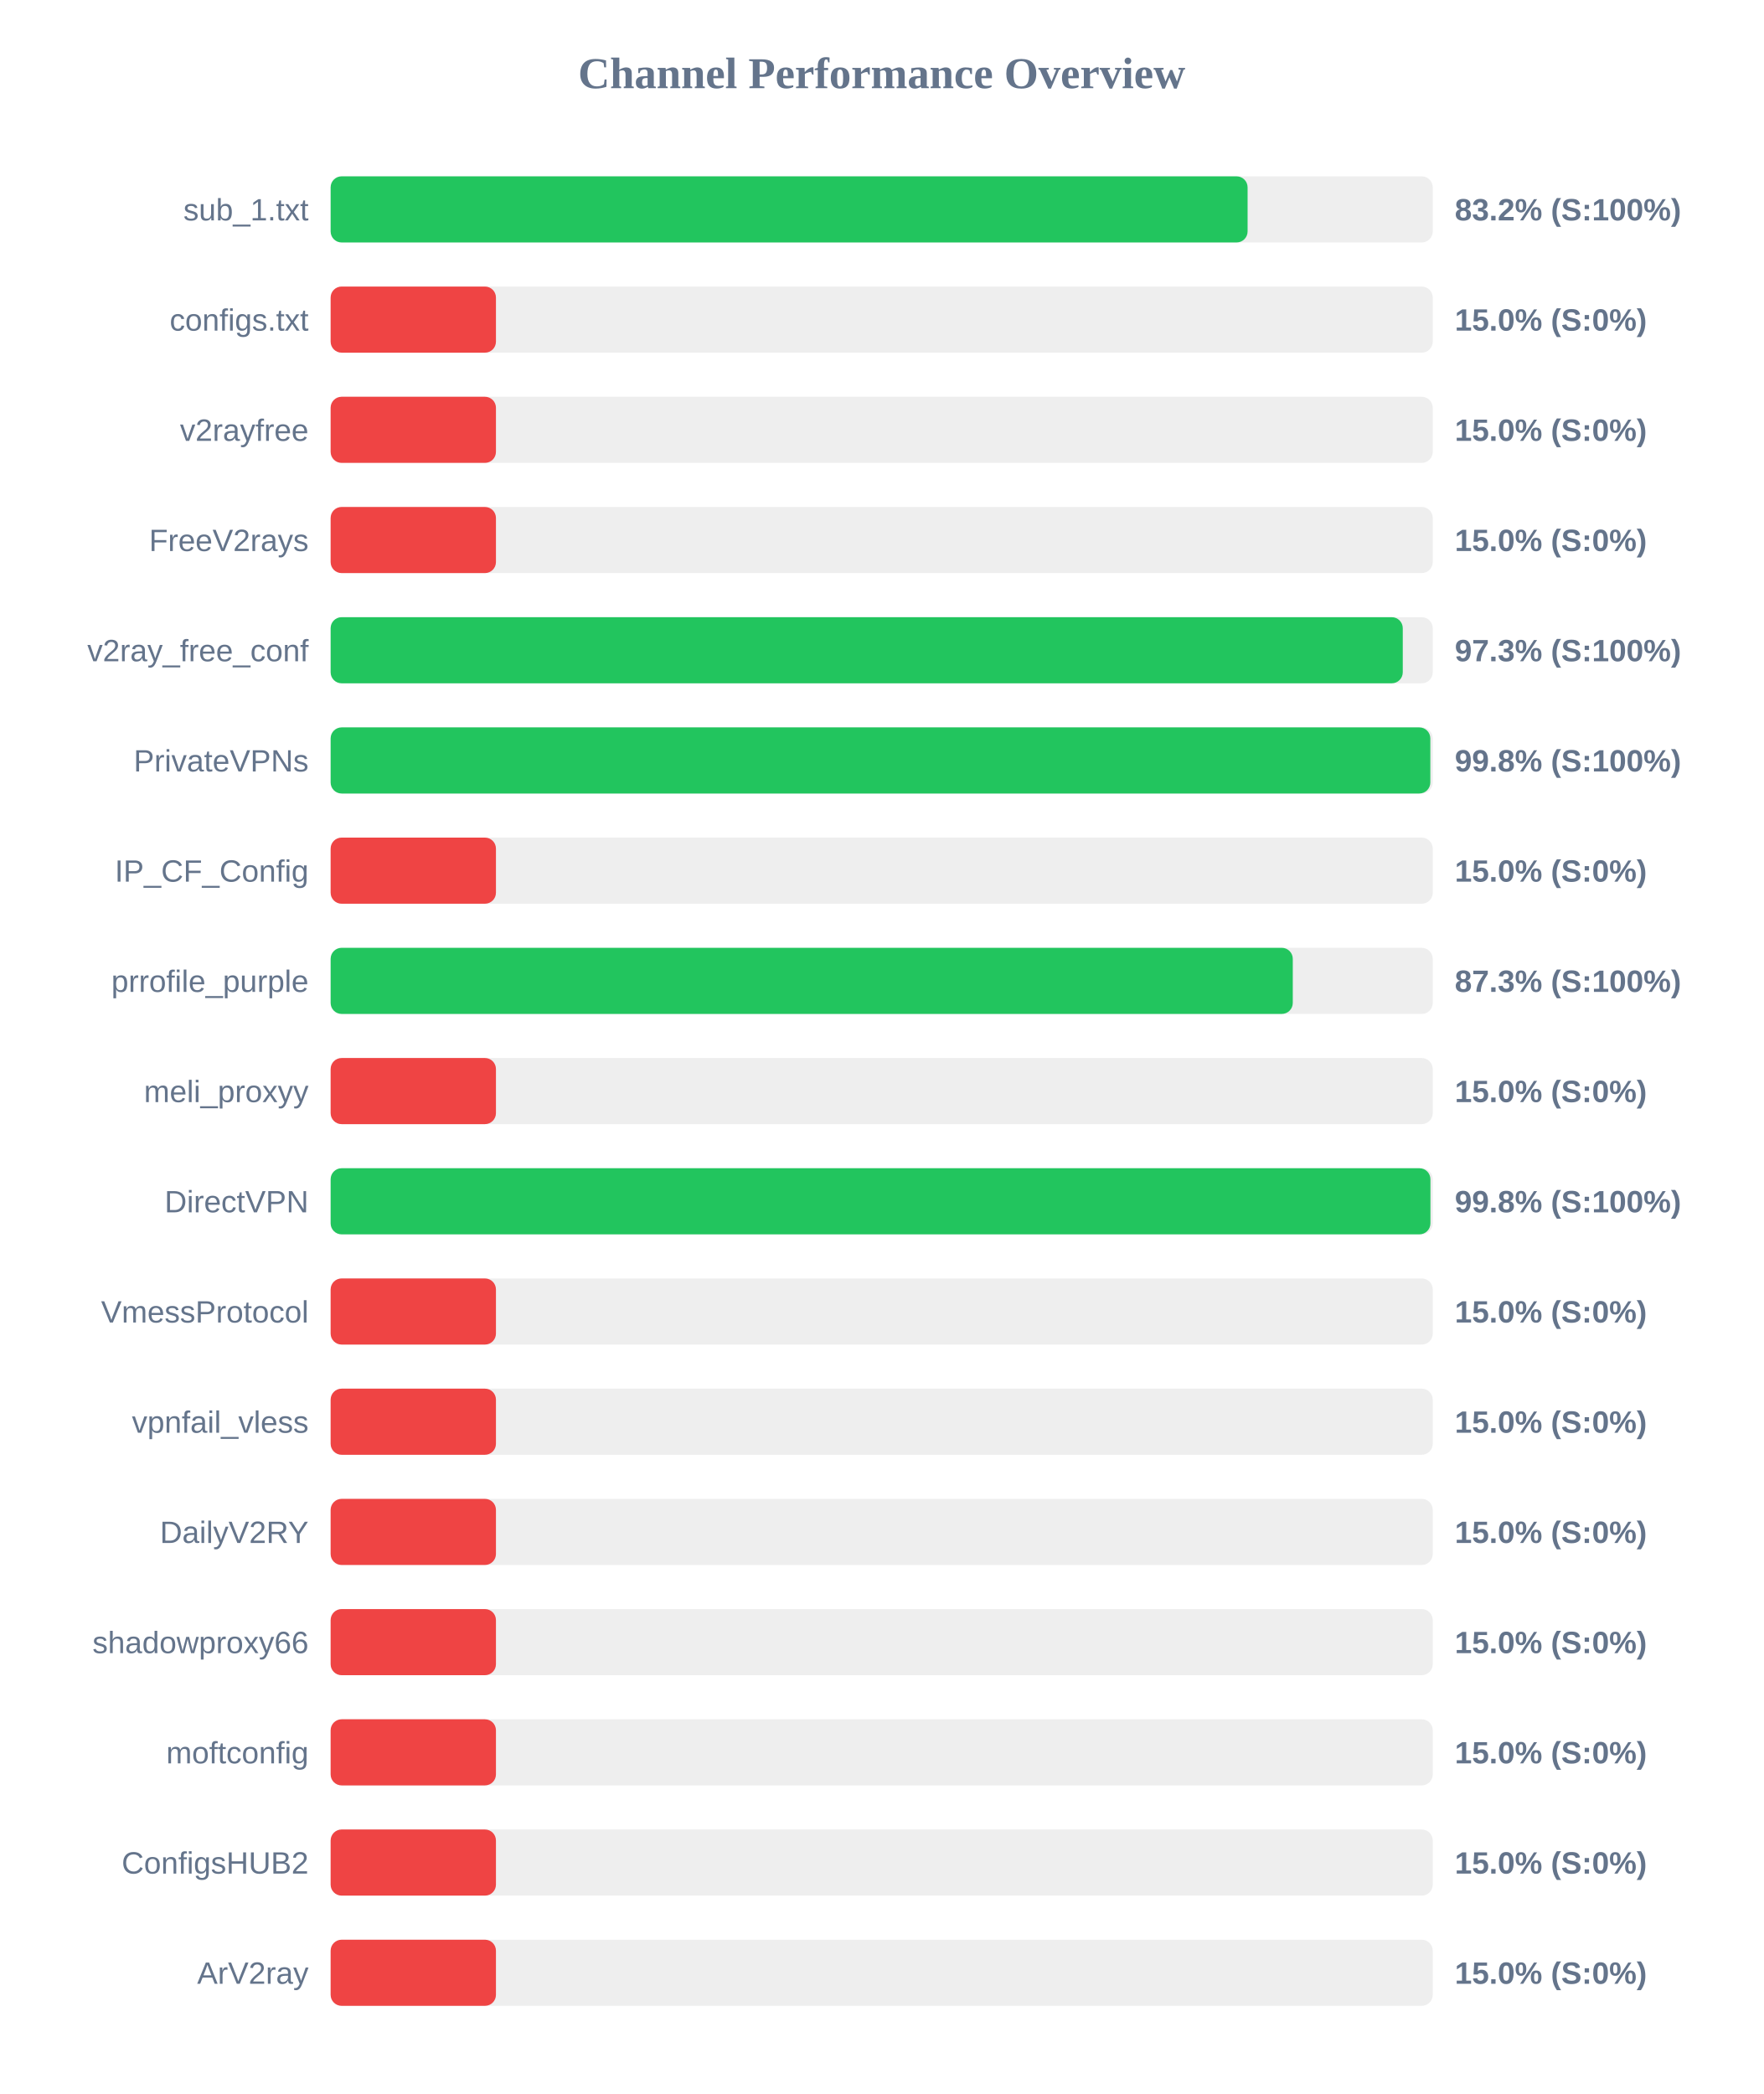
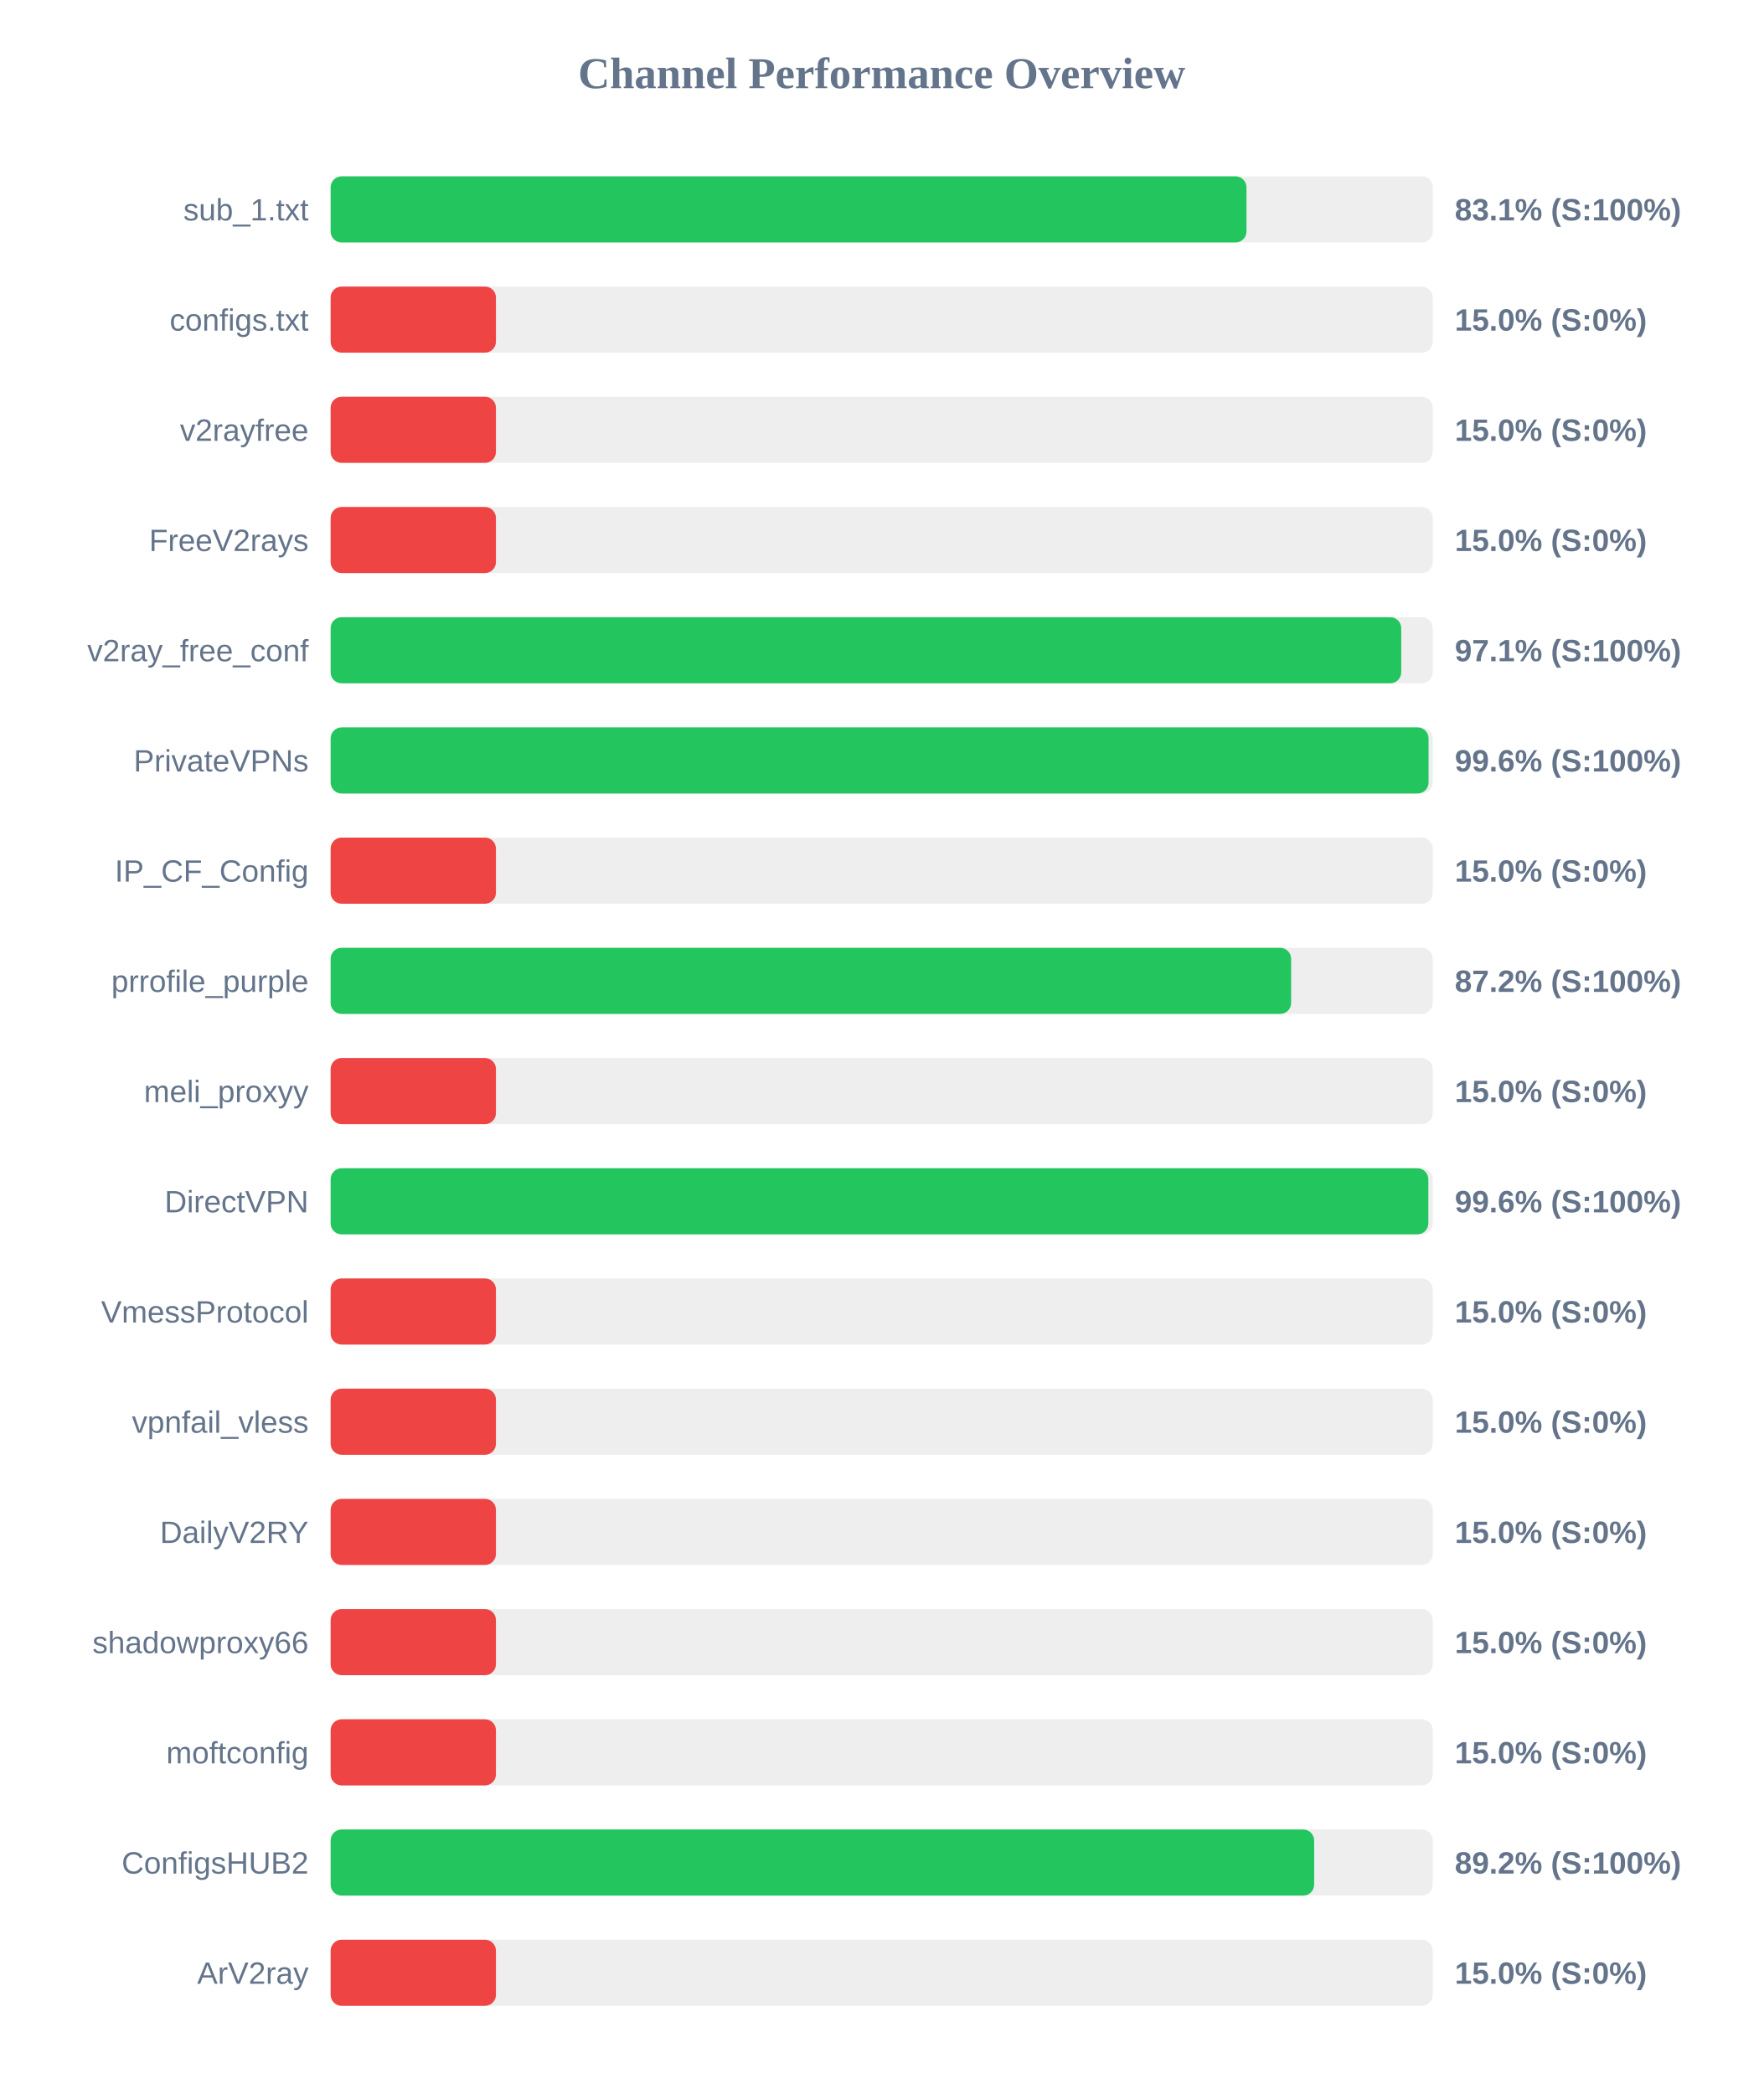
<svg xmlns="http://www.w3.org/2000/svg" width="800" height="950" version="1.1">
  <style>
        .row { font: 14px Arial; fill: #64748b; }
        .score { font: bold 14px Arial; fill: #64748b; }
    </style>
  <text x="400" y="40" text-anchor="middle" font-size="20px" font-weight="bold" fill="#64748b">Channel Performance Overview</text>
  <rect x="150" y="80" width="500" height="30" fill="#eee" rx="5" />
-   <rect x="150" y="80" width="416.0" height="30" fill="#22c55e" rx="5" />
+   <rect x="150" y="80" width="415.5" height="30" fill="#22c55e" rx="5" />
  <text x="140" y="100" text-anchor="end" class="row">sub_1.txt</text>
-   <text x="660" y="100" text-anchor="start" class="score">83.2% (S:100%)</text>
+   <text x="660" y="100" text-anchor="start" class="score">83.1% (S:100%)</text>
  <rect x="150" y="130" width="500" height="30" fill="#eee" rx="5" />
  <rect x="150" y="130" width="75.0" height="30" fill="#ef4444" rx="5" />
  <text x="140" y="150" text-anchor="end" class="row">configs.txt</text>
  <text x="660" y="150" text-anchor="start" class="score">15.0% (S:0%)</text>
  <rect x="150" y="180" width="500" height="30" fill="#eee" rx="5" />
  <rect x="150" y="180" width="75.0" height="30" fill="#ef4444" rx="5" />
  <text x="140" y="200" text-anchor="end" class="row">v2rayfree</text>
  <text x="660" y="200" text-anchor="start" class="score">15.0% (S:0%)</text>
  <rect x="150" y="230" width="500" height="30" fill="#eee" rx="5" />
  <rect x="150" y="230" width="75.0" height="30" fill="#ef4444" rx="5" />
  <text x="140" y="250" text-anchor="end" class="row">FreeV2rays</text>
  <text x="660" y="250" text-anchor="start" class="score">15.0% (S:0%)</text>
  <rect x="150" y="280" width="500" height="30" fill="#eee" rx="5" />
-   <rect x="150" y="280" width="486.4" height="30" fill="#22c55e" rx="5" />
+   <rect x="150" y="280" width="485.7" height="30" fill="#22c55e" rx="5" />
  <text x="140" y="300" text-anchor="end" class="row">v2ray_free_conf</text>
-   <text x="660" y="300" text-anchor="start" class="score">97.3% (S:100%)</text>
+   <text x="660" y="300" text-anchor="start" class="score">97.1% (S:100%)</text>
  <rect x="150" y="330" width="500" height="30" fill="#eee" rx="5" />
-   <rect x="150" y="330" width="498.9" height="30" fill="#22c55e" rx="5" />
+   <rect x="150" y="330" width="498.1" height="30" fill="#22c55e" rx="5" />
  <text x="140" y="350" text-anchor="end" class="row">PrivateVPNs</text>
-   <text x="660" y="350" text-anchor="start" class="score">99.8% (S:100%)</text>
+   <text x="660" y="350" text-anchor="start" class="score">99.6% (S:100%)</text>
  <rect x="150" y="380" width="500" height="30" fill="#eee" rx="5" />
  <rect x="150" y="380" width="75.0" height="30" fill="#ef4444" rx="5" />
  <text x="140" y="400" text-anchor="end" class="row">IP_CF_Config</text>
  <text x="660" y="400" text-anchor="start" class="score">15.0% (S:0%)</text>
  <rect x="150" y="430" width="500" height="30" fill="#eee" rx="5" />
-   <rect x="150" y="430" width="436.5" height="30" fill="#22c55e" rx="5" />
+   <rect x="150" y="430" width="435.75" height="30" fill="#22c55e" rx="5" />
  <text x="140" y="450" text-anchor="end" class="row">prrofile_purple</text>
-   <text x="660" y="450" text-anchor="start" class="score">87.3% (S:100%)</text>
+   <text x="660" y="450" text-anchor="start" class="score">87.2% (S:100%)</text>
  <rect x="150" y="480" width="500" height="30" fill="#eee" rx="5" />
  <rect x="150" y="480" width="75.0" height="30" fill="#ef4444" rx="5" />
  <text x="140" y="500" text-anchor="end" class="row">meli_proxyy</text>
  <text x="660" y="500" text-anchor="start" class="score">15.0% (S:0%)</text>
  <rect x="150" y="530" width="500" height="30" fill="#eee" rx="5" />
-   <rect x="150" y="530" width="498.95" height="30" fill="#22c55e" rx="5" />
+   <rect x="150" y="530" width="498.0" height="30" fill="#22c55e" rx="5" />
  <text x="140" y="550" text-anchor="end" class="row">DirectVPN</text>
-   <text x="660" y="550" text-anchor="start" class="score">99.8% (S:100%)</text>
+   <text x="660" y="550" text-anchor="start" class="score">99.6% (S:100%)</text>
  <rect x="150" y="580" width="500" height="30" fill="#eee" rx="5" />
  <rect x="150" y="580" width="75.0" height="30" fill="#ef4444" rx="5" />
  <text x="140" y="600" text-anchor="end" class="row">VmessProtocol</text>
  <text x="660" y="600" text-anchor="start" class="score">15.0% (S:0%)</text>
  <rect x="150" y="630" width="500" height="30" fill="#eee" rx="5" />
  <rect x="150" y="630" width="75.0" height="30" fill="#ef4444" rx="5" />
  <text x="140" y="650" text-anchor="end" class="row">vpnfail_vless</text>
  <text x="660" y="650" text-anchor="start" class="score">15.0% (S:0%)</text>
  <rect x="150" y="680" width="500" height="30" fill="#eee" rx="5" />
  <rect x="150" y="680" width="75.0" height="30" fill="#ef4444" rx="5" />
  <text x="140" y="700" text-anchor="end" class="row">DailyV2RY</text>
  <text x="660" y="700" text-anchor="start" class="score">15.0% (S:0%)</text>
  <rect x="150" y="730" width="500" height="30" fill="#eee" rx="5" />
  <rect x="150" y="730" width="75.0" height="30" fill="#ef4444" rx="5" />
  <text x="140" y="750" text-anchor="end" class="row">shadowproxy66</text>
  <text x="660" y="750" text-anchor="start" class="score">15.0% (S:0%)</text>
  <rect x="150" y="780" width="500" height="30" fill="#eee" rx="5" />
  <rect x="150" y="780" width="75.0" height="30" fill="#ef4444" rx="5" />
  <text x="140" y="800" text-anchor="end" class="row">moftconfig</text>
  <text x="660" y="800" text-anchor="start" class="score">15.0% (S:0%)</text>
  <rect x="150" y="830" width="500" height="30" fill="#eee" rx="5" />
-   <rect x="150" y="830" width="75.0" height="30" fill="#ef4444" rx="5" />
+   <rect x="150" y="830" width="446.2" height="30" fill="#22c55e" rx="5" />
  <text x="140" y="850" text-anchor="end" class="row">ConfigsHUB2</text>
-   <text x="660" y="850" text-anchor="start" class="score">15.0% (S:0%)</text>
+   <text x="660" y="850" text-anchor="start" class="score">89.2% (S:100%)</text>
  <rect x="150" y="880" width="500" height="30" fill="#eee" rx="5" />
  <rect x="150" y="880" width="75.0" height="30" fill="#ef4444" rx="5" />
  <text x="140" y="900" text-anchor="end" class="row">ArV2ray</text>
  <text x="660" y="900" text-anchor="start" class="score">15.0% (S:0%)</text>
</svg>
